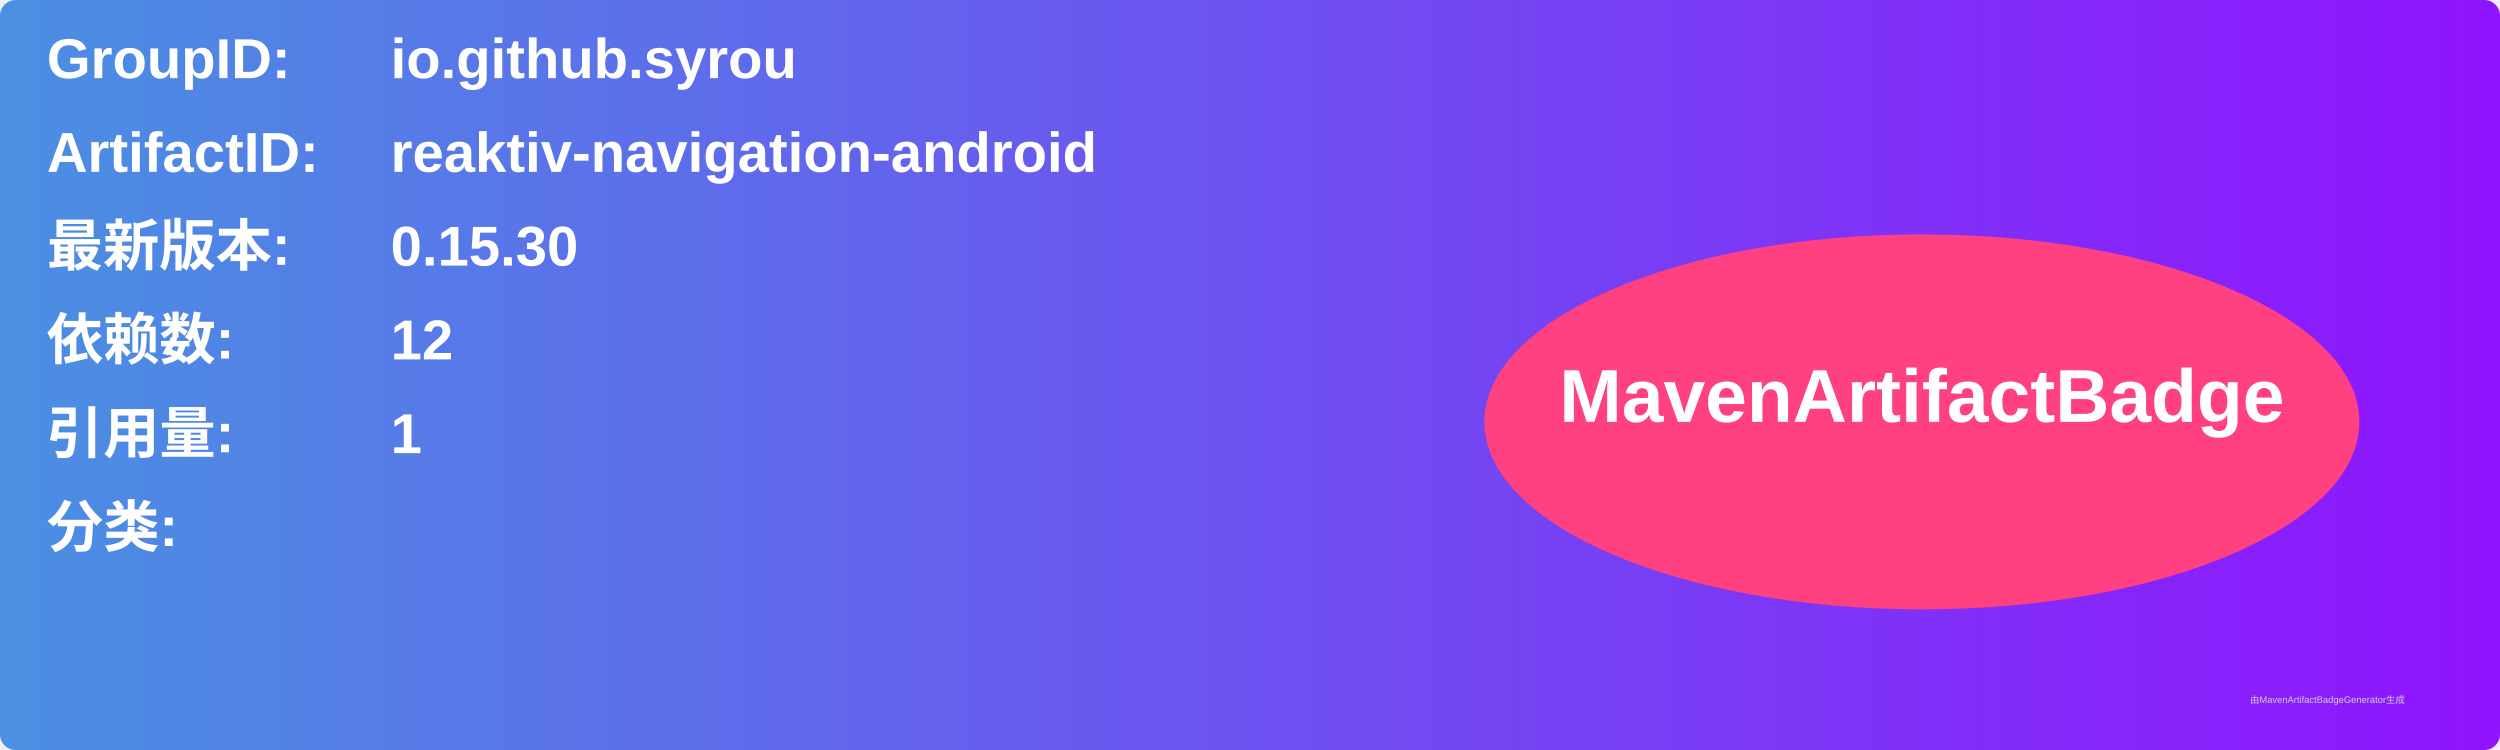
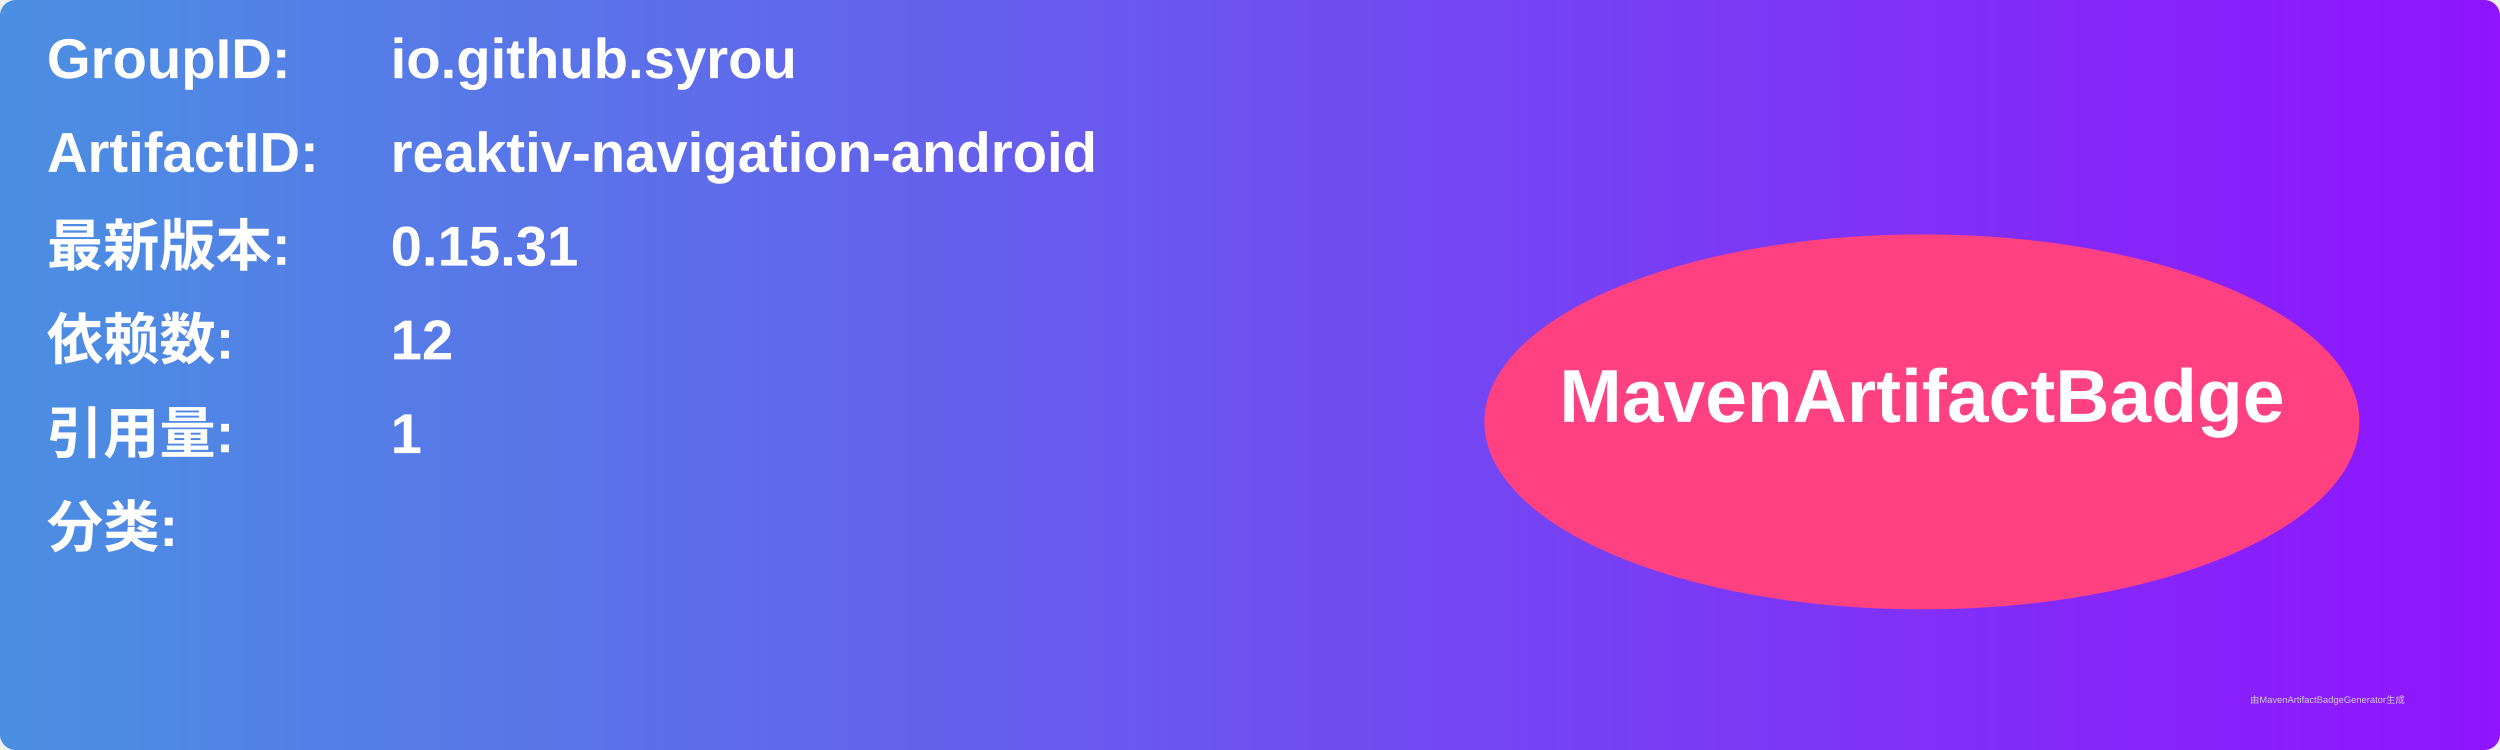
<svg xmlns="http://www.w3.org/2000/svg" width="800" height="240" viewBox="0 0 800 240">
  <linearGradient id="grad" x1="0%" y1="0%" x2="100%" y2="0%">
    <stop offset="0%" stop-color="#4a90e2" />
    <stop offset="100%" stop-color="#9013fe" />
  </linearGradient>
  <rect width="100%" height="100%" rx="5" ry="5" fill="url(#grad)" />
  <g transform="translate(15, 15)">
    <text x="0" y="10" font-family="Arial" font-size="18" fill="white" font-weight="bold" width="260">GroupID:</text>
    <text x="110" y="10" font-family="Arial" font-size="18" fill="white" font-weight="bold" width="460">io.github.syrou</text>
    <text x="0" y="40" font-family="Arial" font-size="18" fill="white" font-weight="bold" width="260">ArtifactID:</text>
    <text x="110" y="40" font-family="Arial" font-size="18" fill="white" font-weight="bold" width="460">reaktiv-navigation-android</text>
    <text x="0" y="70" font-family="Arial" font-size="18" fill="white" font-weight="bold">最新版本:</text>
    <text x="110" y="70" font-family="Arial" font-size="18" fill="white" font-weight="bold">
-       <tspan font-weight="bold">0.15.30</tspan>
+       <tspan font-weight="bold">0.15.31</tspan>
    </text>
    <text x="0" y="100" font-family="Arial" font-size="18" fill="white" font-weight="bold">依赖数: </text>
    <text x="110" y="100" font-family="Arial" font-size="18" fill="white">
      <tspan font-weight="bold">12</tspan>
    </text>
    <text x="0" y="130" font-family="Arial" font-size="18" fill="white" font-weight="bold">引用量: </text>
    <text x="110" y="130" font-family="Arial" font-size="18" fill="white">
      <tspan font-weight="bold">1</tspan>
    </text>
    <text x="0" y="160" font-family="Arial" font-size="18" fill="white" font-weight="bold">分类:</text>
    <text x="10" y="190" font-family="Arial" font-size="10" fill="white">
      <tspan font-weight="bold" />
    </text>
    <ellipse cx="600" cy="120" rx="140" ry="60" fill="#ff4081" />
    <text x="600" y="120" text-anchor="middle" font-family="Arial" font-size="24" fill="white" font-weight="bold">MavenArtifactBadge</text>
  </g>
  <text x="720" y="225" font-family="Arial" font-size="3" fill="#d0d0d0">由MavenArtifactBadgeGenerator生成</text>
</svg>
